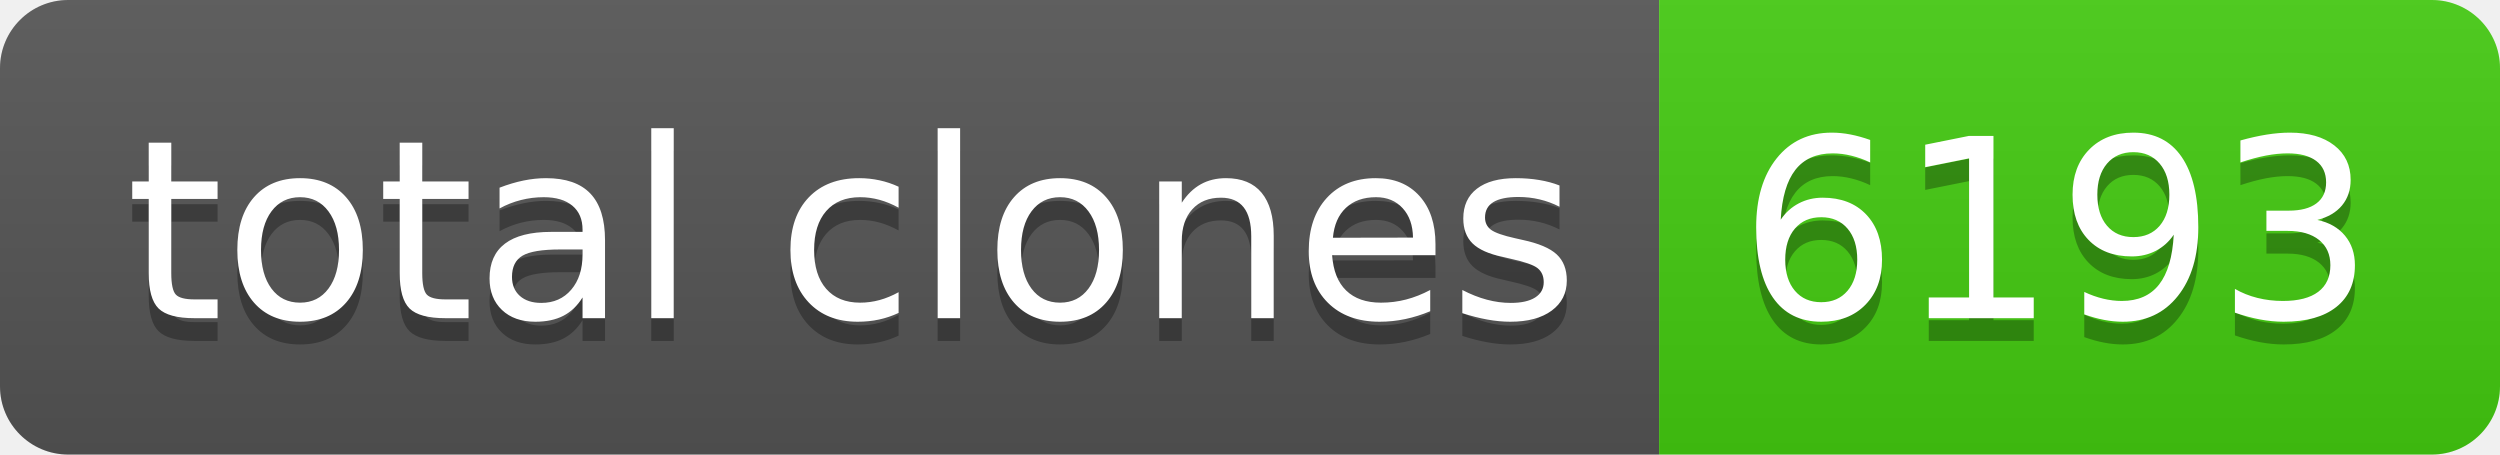
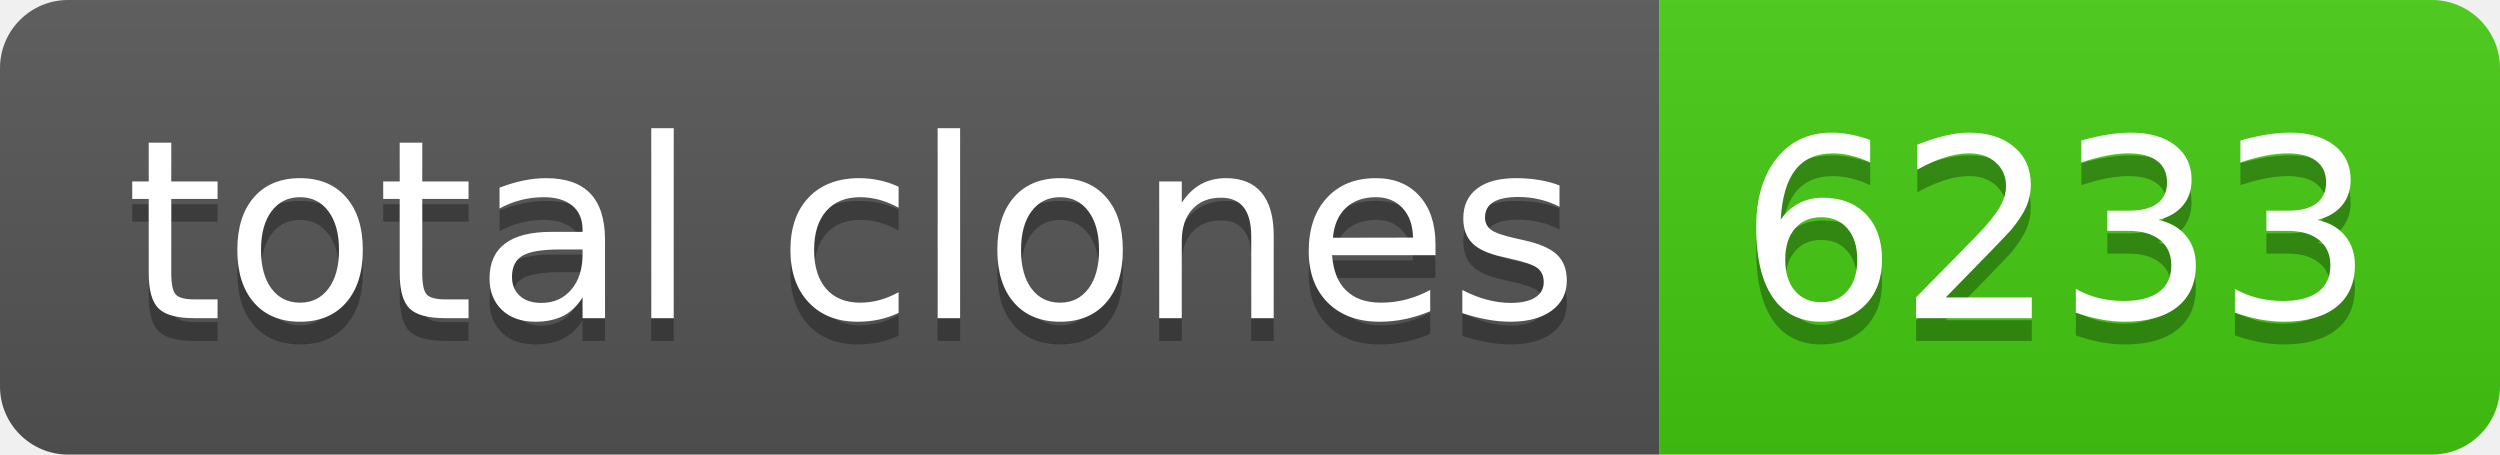
- <svg xmlns="http://www.w3.org/2000/svg" width="110" height="20" role="img" aria-label="total clones: 6193">
+ <svg xmlns="http://www.w3.org/2000/svg" width="110" height="20" role="img" aria-label="total clones: 6233">
  <linearGradient id="s" x2="0" y2="100%">
    <stop offset="0" stop-color="#bbb" stop-opacity=".1" />
    <stop offset="1" stop-opacity=".1" />
  </linearGradient>
  <clipPath id="r">
    <rect width="110" height="20" rx="3" fill="#fff" />
  </clipPath>
  <g clip-path="url(#r)">
    <rect width="73" height="20" fill="#555" />
    <rect x="73" width="37" height="20" fill="#4c1" />
    <rect width="110" height="20" fill="url(#s)" />
  </g>
  <g fill="#fff" text-anchor="middle" font-family="Verdana,Geneva,DejaVu Sans,sans-serif" text-rendering="geometricPrecision" font-size="110">
    <text aria-hidden="true" x="375" y="150" fill="#010101" fill-opacity=".3" transform="scale(.1)" textLength="630">total clones</text>
    <text x="375" y="140" transform="scale(.1)" fill="#fff" textLength="630">total clones</text>
-     <text aria-hidden="true" x="905" y="150" fill="#010101" fill-opacity=".3" transform="scale(.1)" textLength="270">6193</text>
-     <text x="905" y="140" transform="scale(.1)" fill="#fff" textLength="270">6193</text>
+     <text aria-hidden="true" x="905" y="150" fill="#010101" fill-opacity=".3" transform="scale(.1)" textLength="270">6233</text>
+     <text x="905" y="140" transform="scale(.1)" fill="#fff" textLength="270">6233</text>
  </g>
</svg>
